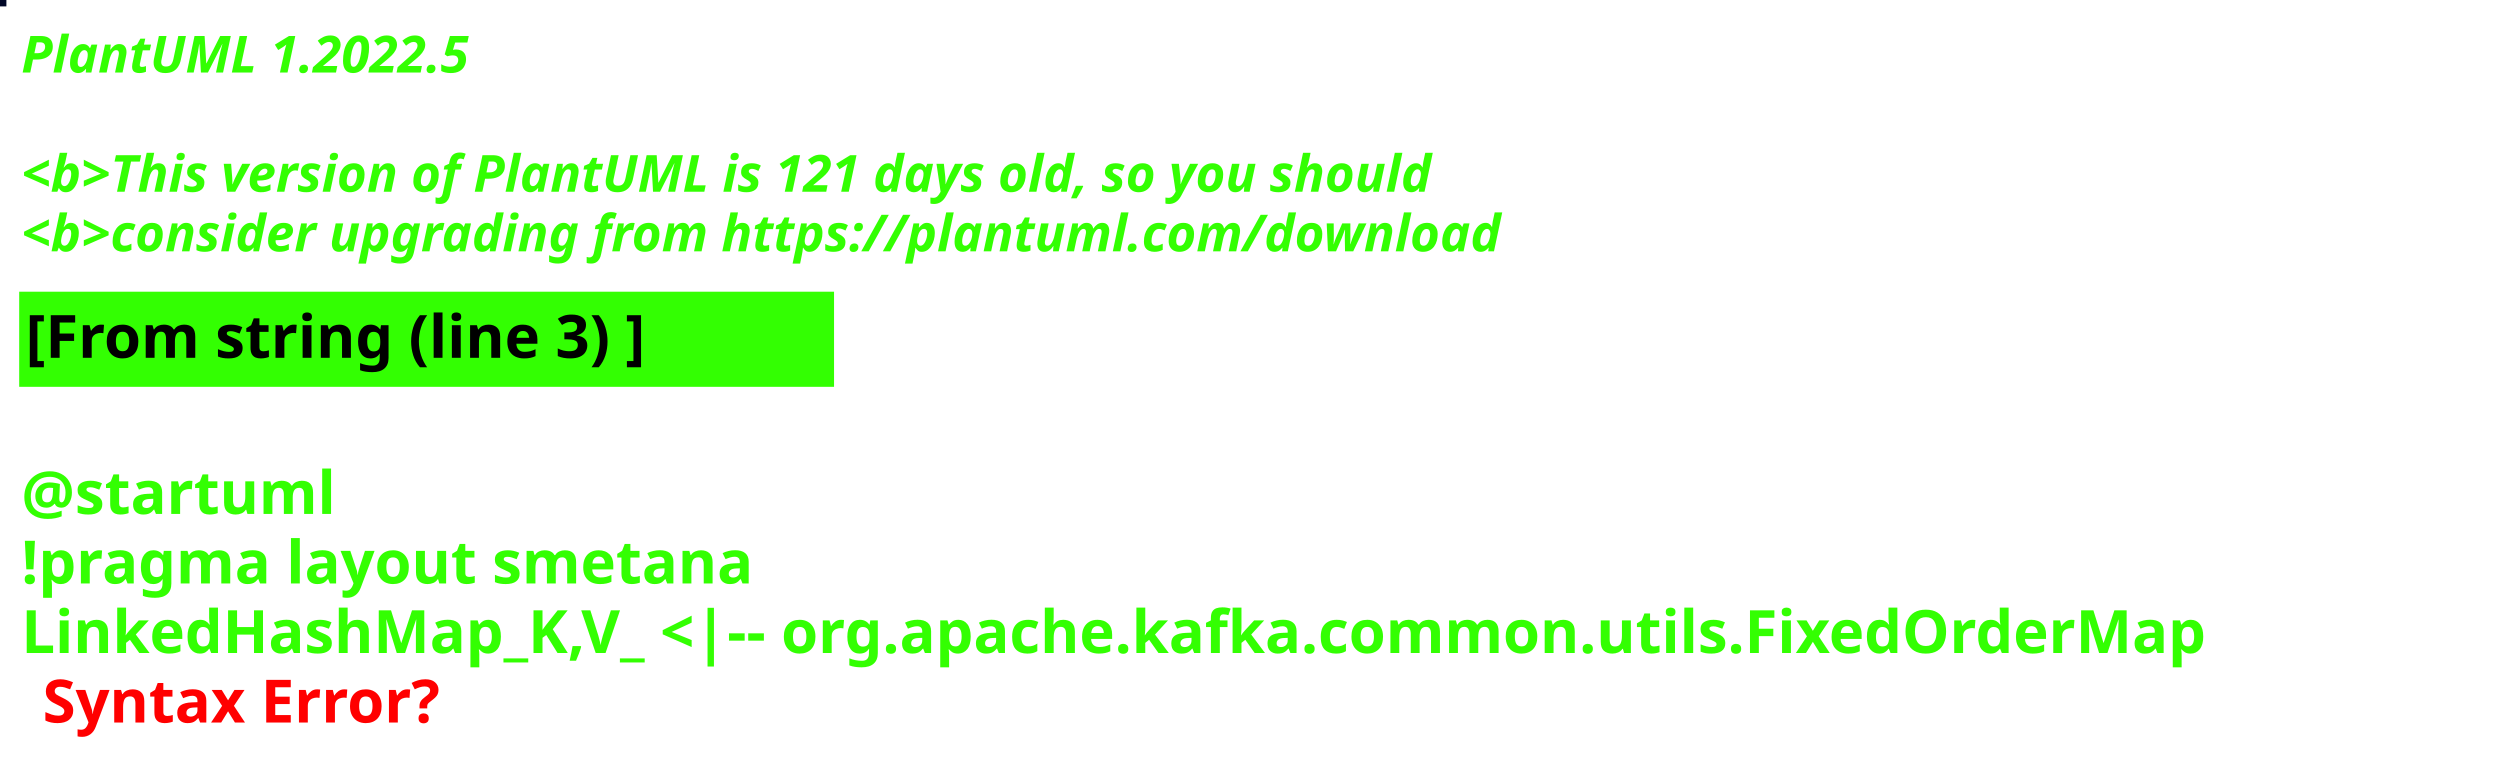
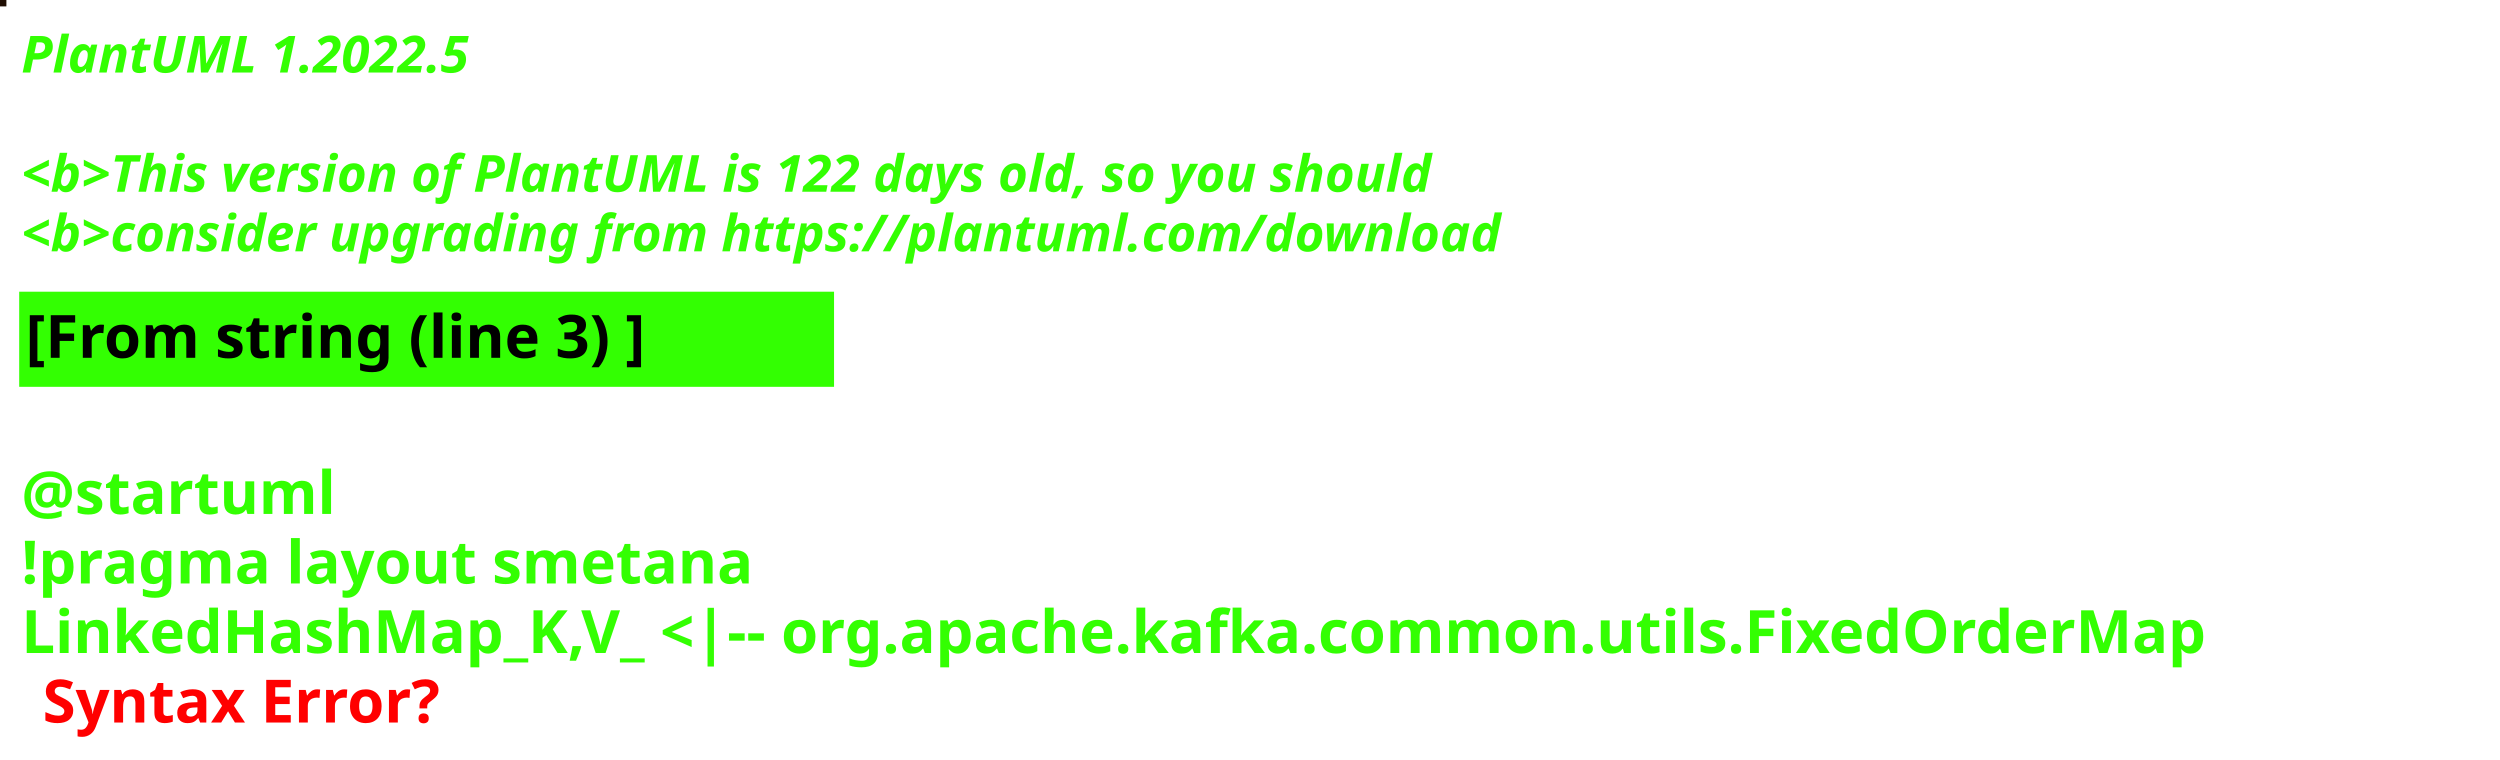
<svg xmlns="http://www.w3.org/2000/svg" contentStyleType="text/css" height="178px" preserveAspectRatio="none" style="width:586px;height:178px;background:#000000;" version="1.1" viewBox="0 0 586 178" width="586px" zoomAndPan="magnify">
  <defs />
  <g>
-     <rect fill="#000727" height="1" style="stroke:#000727;stroke-width:1.0;" width="1" x="0" y="0" />
+     <rect fill="#200E02" height="1" style="stroke:#200E02;stroke-width:1.0;" width="1" x="0" y="0" />
    <text fill="#33FF02" font-family="sans-serif" font-size="12" font-style="italic" font-weight="bold" lengthAdjust="spacing" textLength="127" x="5" y="17">PlantUML 1.2022.5</text>
    <text fill="#33FF02" font-family="sans-serif" font-size="12" font-style="italic" font-weight="bold" lengthAdjust="spacing" textLength="4" x="5" y="30.969"> </text>
-     <text fill="#33FF02" font-family="sans-serif" font-size="12" font-style="italic" font-weight="bold" lengthAdjust="spacing" textLength="399" x="5" y="44.938">&lt;b&gt;This version of PlantUML is 121 days old, so you should</text>
+     <text fill="#33FF02" font-family="sans-serif" font-size="12" font-style="italic" font-weight="bold" lengthAdjust="spacing" textLength="399" x="5" y="44.938">&lt;b&gt;This version of PlantUML is 122 days old, so you should</text>
    <text fill="#33FF02" font-family="sans-serif" font-size="12" font-style="italic" font-weight="bold" lengthAdjust="spacing" textLength="408" x="5" y="58.906">&lt;b&gt;consider upgrading from https://plantuml.com/download</text>
    <rect fill="#33FF02" height="21.297" style="stroke:#33FF02;stroke-width:1.0;" width="190" x="5" y="68.875" />
    <text fill="#000000" font-family="sans-serif" font-size="14" font-weight="bold" lengthAdjust="spacing" textLength="168" x="6" y="83.875">[From string (line 3) ]</text>
    <text fill="#33FF02" font-family="sans-serif" font-size="14" font-weight="bold" lengthAdjust="spacing" textLength="5" x="5" y="104.172"> </text>
    <text fill="#33FF02" font-family="sans-serif" font-size="14" font-weight="bold" lengthAdjust="spacing" textLength="79" x="5" y="120.469">@startuml</text>
    <text fill="#33FF02" font-family="sans-serif" font-size="14" font-weight="bold" lengthAdjust="spacing" textLength="190" x="5" y="136.766">!pragma layout smetana</text>
    <text fill="#33FF02" font-family="sans-serif" font-size="14" font-weight="bold" lengthAdjust="spacing" text-decoration="wavy underline" textLength="574" x="5" y="153.062">LinkedHashMap_K,V_ &lt;|-- org.apache.kafka.common.utils.FixedOrderMap</text>
    <text fill="#FF0000" font-family="sans-serif" font-size="14" font-weight="bold" lengthAdjust="spacing" textLength="106" x="10" y="169.359">Syntax Error?</text>
  </g>
</svg>
